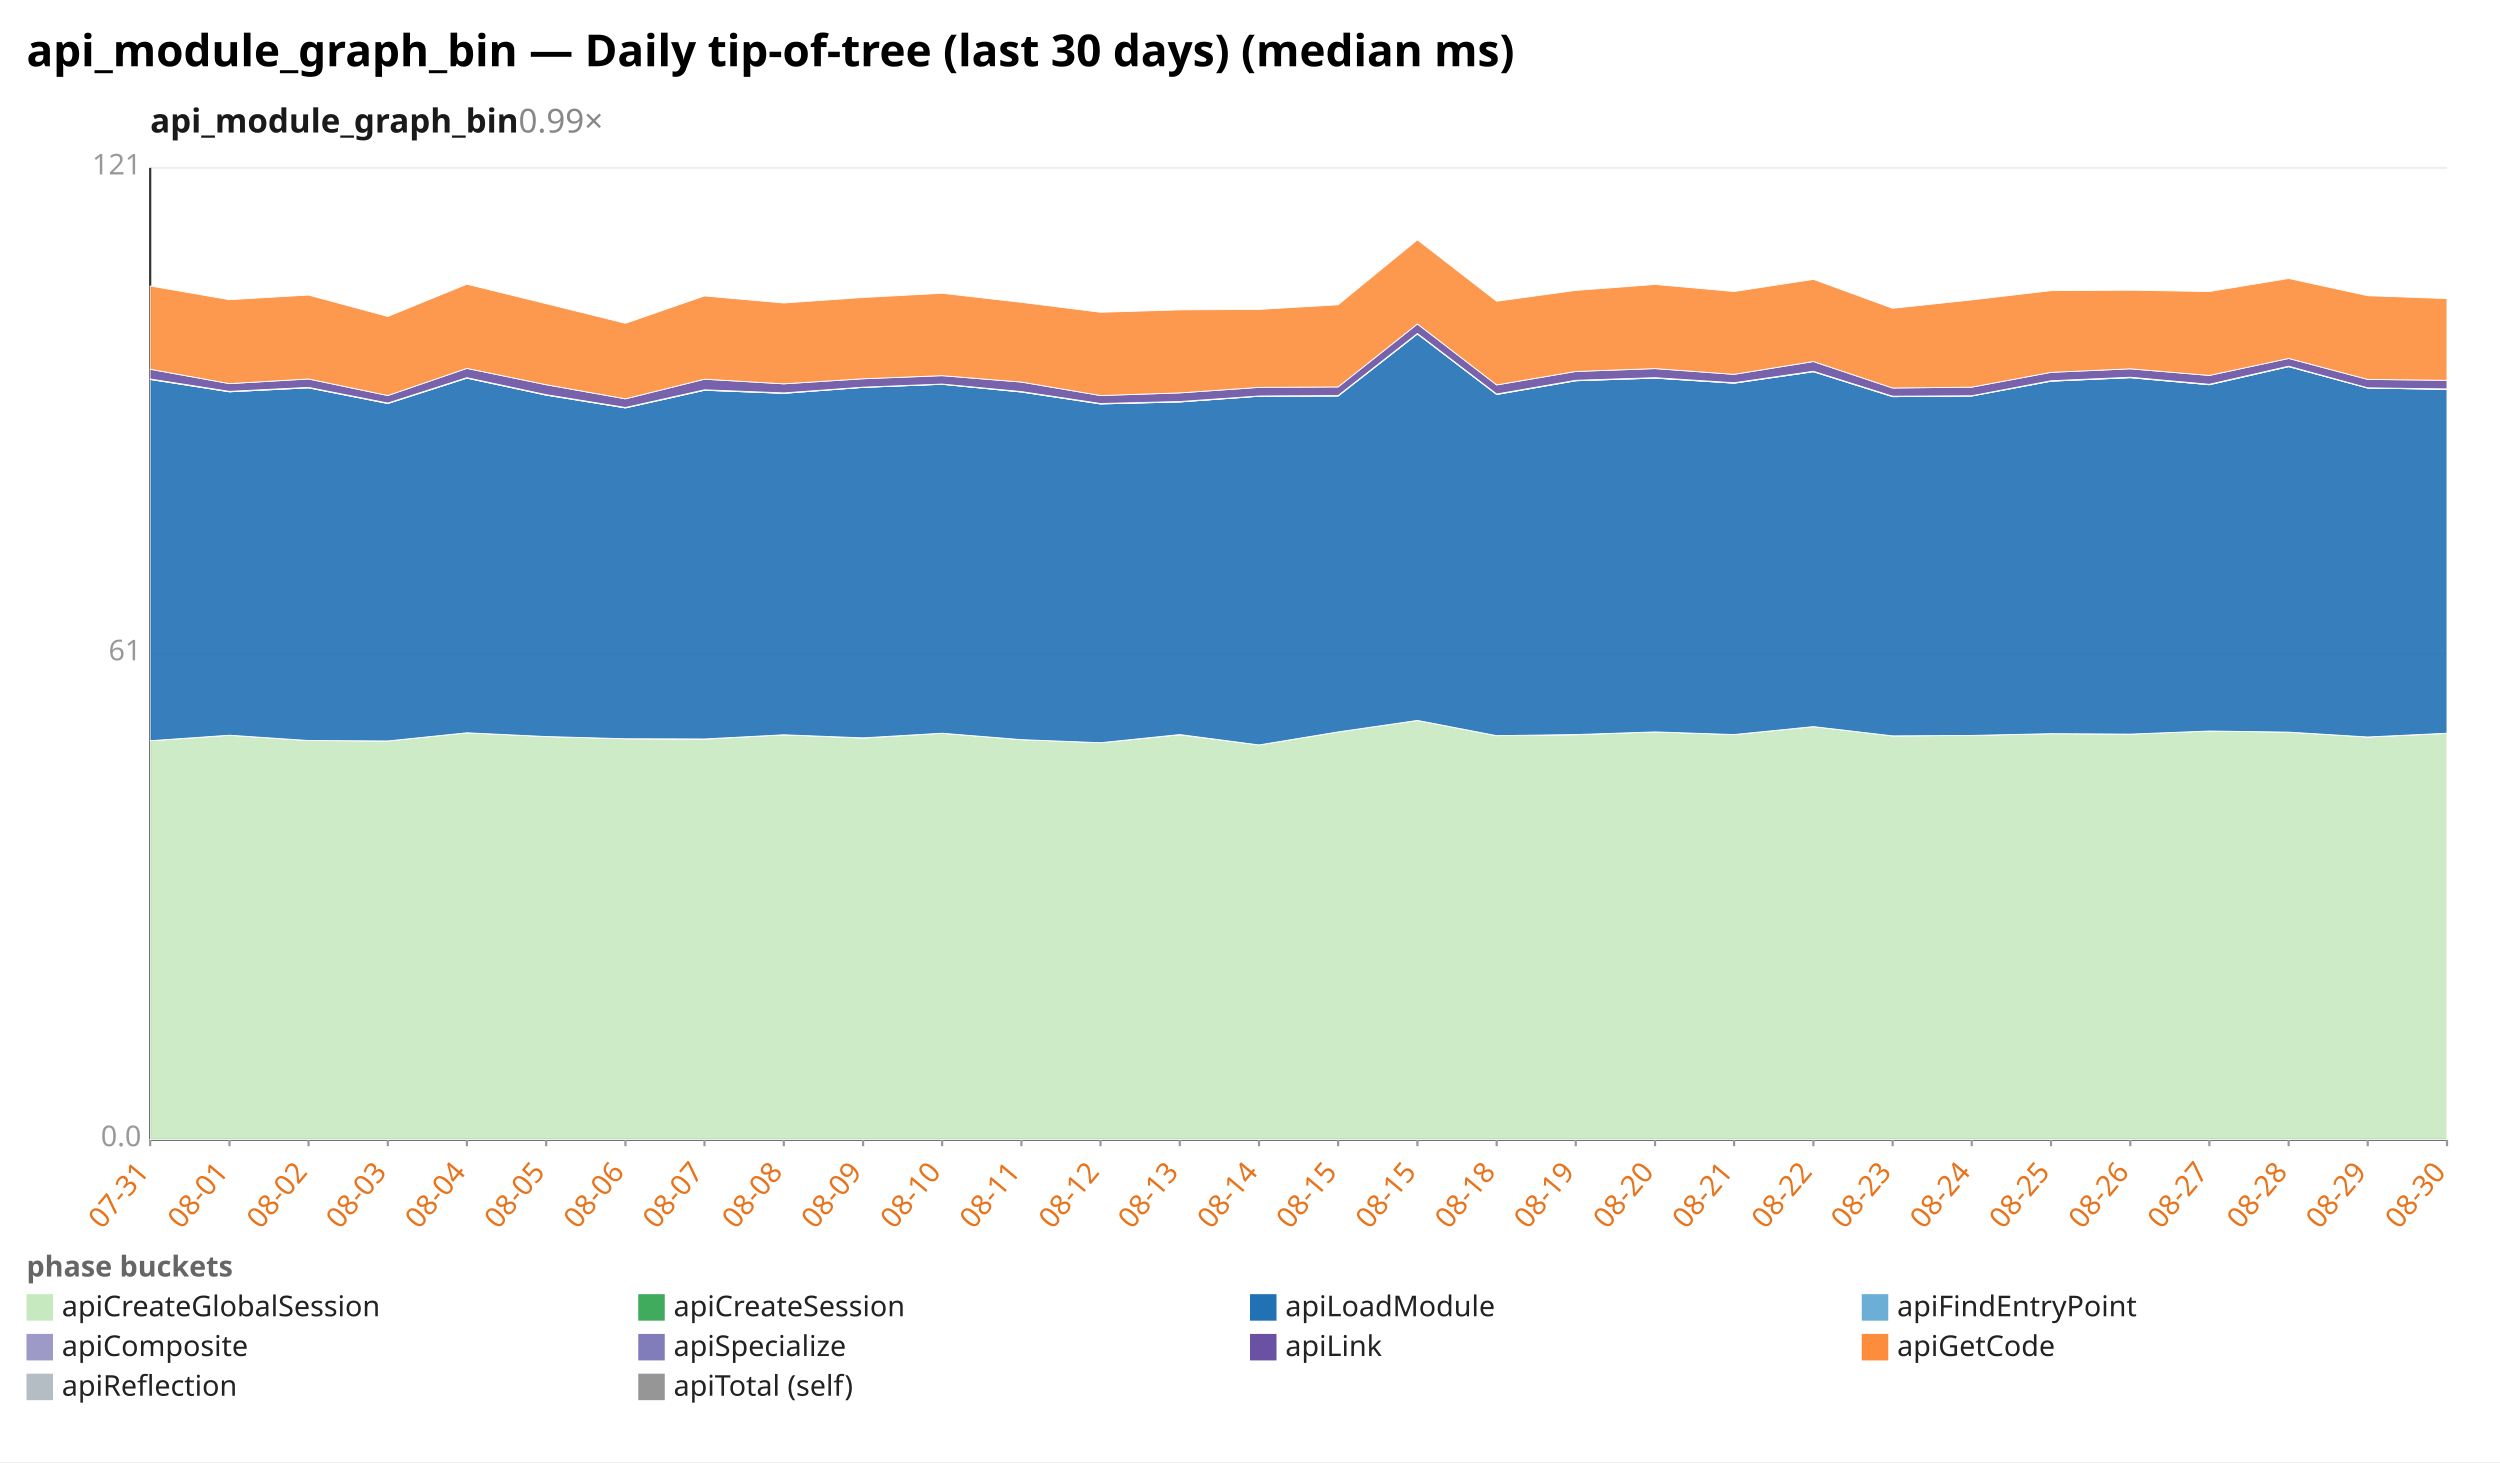
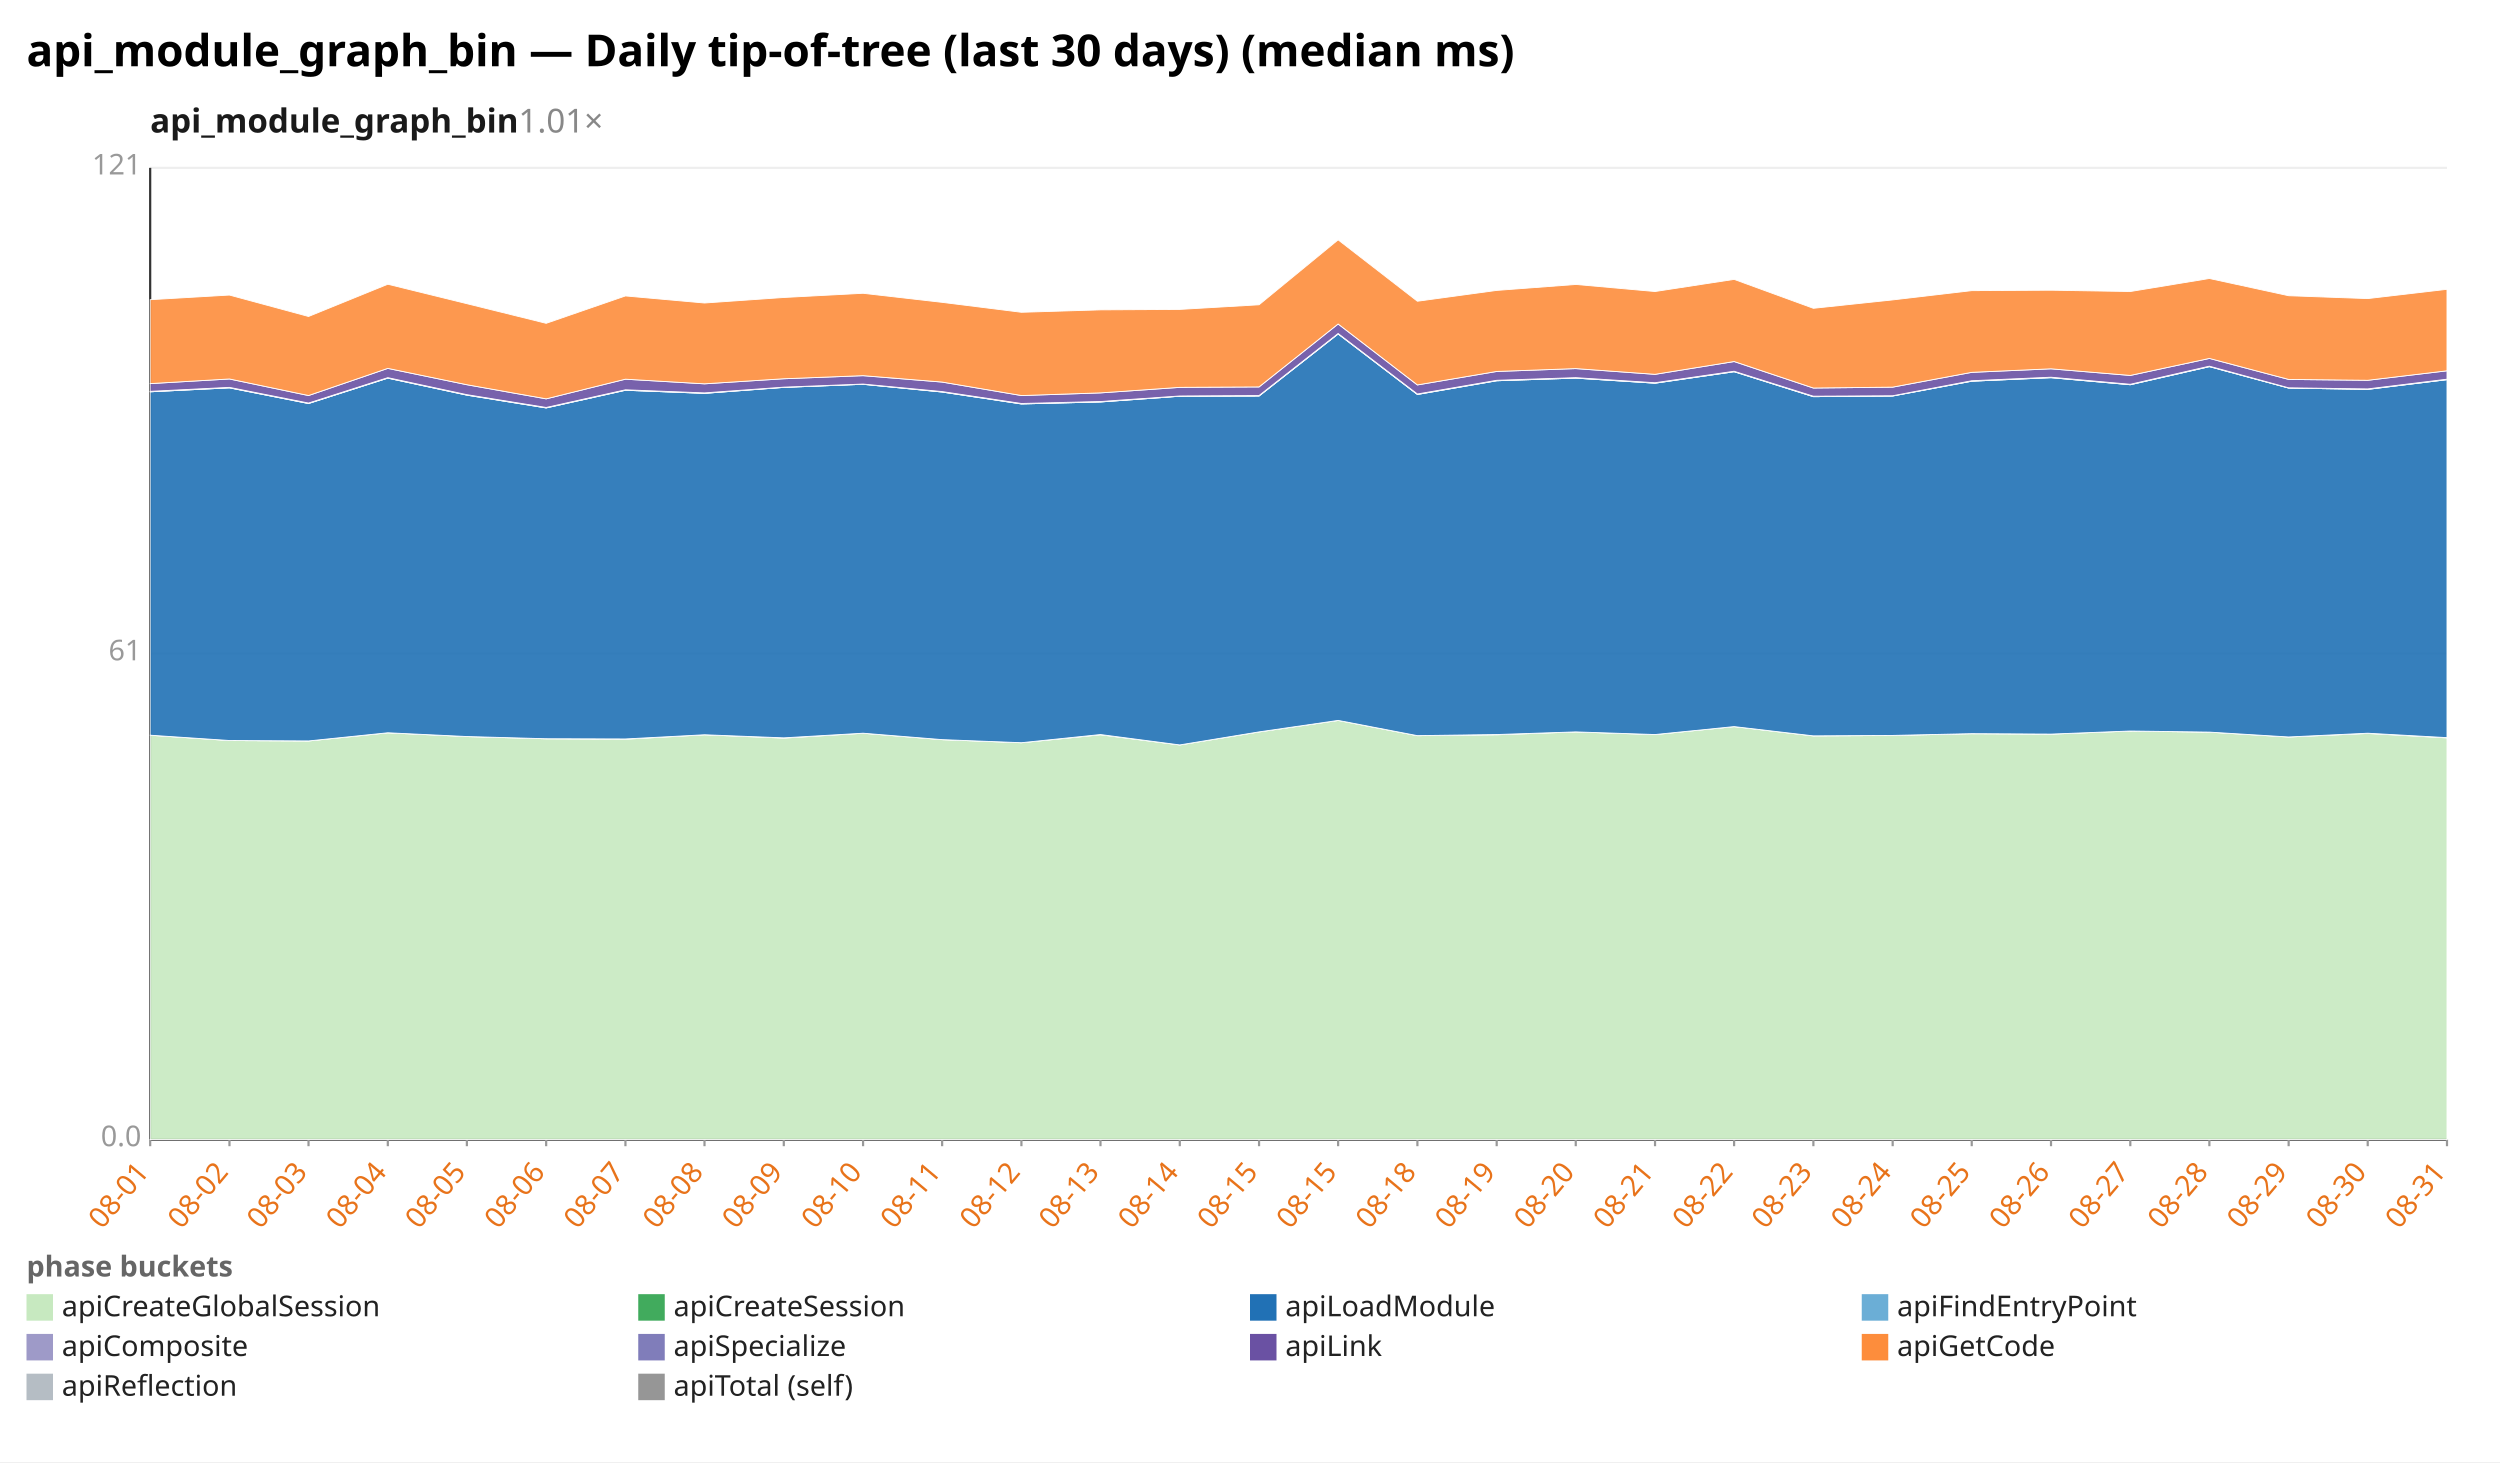
<svg xmlns="http://www.w3.org/2000/svg" width="1132" height="662" viewBox="0 0 1132 662" preserveAspectRatio="xMidYMid meet" font-family="sans-serif" font-size="13">
  <rect width="1132" height="662" fill="white" />
  <text x="12" y="30" font-size="20" font-weight="bold">api_module_graph_bin — Daily tip-of-tree (last 30 days) (median ms)</text>
-   <text x="68" y="60" font-size="15" font-weight="600" fill="#1a1a1a">api_module_graph_bin<tspan fill="#888" font-weight="400" text-decoration="none">  0.99×</tspan>
+   <text x="68" y="60" font-size="15" font-weight="600" fill="#1a1a1a">api_module_graph_bin<tspan fill="#888" font-weight="400" text-decoration="none">  1.01×</tspan>
  </text>
  <line x1="68.0" y1="516.0" x2="1108.0" y2="516.0" stroke="#eee" />
  <text x="64.0" y="519.0" text-anchor="end" fill="#999">0.0</text>
  <line x1="68.0" y1="296.0" x2="1108.0" y2="296.0" stroke="#eee" />
  <text x="64.0" y="299.0" text-anchor="end" fill="#999">61</text>
  <line x1="68.0" y1="76.0" x2="1108.0" y2="76.0" stroke="#eee" />
  <text x="64.0" y="79.0" text-anchor="end" fill="#999">121</text>
  <line x1="68.0" y1="76.0" x2="68.0" y2="516.0" stroke="#333" />
  <line x1="68.0" y1="516.0" x2="1108.0" y2="516.0" stroke="#333" />
  <line x1="68.0" y1="516.0" x2="68.0" y2="519.0" stroke="#999" />
-   <text x="68.0" y="531.0" text-anchor="end" fill="#e8731a" transform="rotate(-50 68.0 531.0)">07-31</text>
+   <text x="68.0" y="531.0" text-anchor="end" fill="#e8731a" transform="rotate(-50 68.0 531.0)">08-01</text>
  <line x1="103.9" y1="516.0" x2="103.9" y2="519.0" stroke="#999" />
-   <text x="103.9" y="531.0" text-anchor="end" fill="#e8731a" transform="rotate(-50 103.9 531.0)">08-01</text>
+   <text x="103.9" y="531.0" text-anchor="end" fill="#e8731a" transform="rotate(-50 103.9 531.0)">08-02</text>
  <line x1="139.7" y1="516.0" x2="139.7" y2="519.0" stroke="#999" />
-   <text x="139.7" y="531.0" text-anchor="end" fill="#e8731a" transform="rotate(-50 139.7 531.0)">08-02</text>
+   <text x="139.7" y="531.0" text-anchor="end" fill="#e8731a" transform="rotate(-50 139.7 531.0)">08-03</text>
  <line x1="175.6" y1="516.0" x2="175.6" y2="519.0" stroke="#999" />
-   <text x="175.6" y="531.0" text-anchor="end" fill="#e8731a" transform="rotate(-50 175.6 531.0)">08-03</text>
+   <text x="175.6" y="531.0" text-anchor="end" fill="#e8731a" transform="rotate(-50 175.6 531.0)">08-04</text>
  <line x1="211.4" y1="516.0" x2="211.4" y2="519.0" stroke="#999" />
-   <text x="211.4" y="531.0" text-anchor="end" fill="#e8731a" transform="rotate(-50 211.4 531.0)">08-04</text>
+   <text x="211.4" y="531.0" text-anchor="end" fill="#e8731a" transform="rotate(-50 211.4 531.0)">08-05</text>
  <line x1="247.3" y1="516.0" x2="247.3" y2="519.0" stroke="#999" />
-   <text x="247.3" y="531.0" text-anchor="end" fill="#e8731a" transform="rotate(-50 247.3 531.0)">08-05</text>
+   <text x="247.3" y="531.0" text-anchor="end" fill="#e8731a" transform="rotate(-50 247.3 531.0)">08-06</text>
  <line x1="283.2" y1="516.0" x2="283.2" y2="519.0" stroke="#999" />
-   <text x="283.2" y="531.0" text-anchor="end" fill="#e8731a" transform="rotate(-50 283.2 531.0)">08-06</text>
+   <text x="283.2" y="531.0" text-anchor="end" fill="#e8731a" transform="rotate(-50 283.2 531.0)">08-07</text>
  <line x1="319.0" y1="516.0" x2="319.0" y2="519.0" stroke="#999" />
-   <text x="319.0" y="531.0" text-anchor="end" fill="#e8731a" transform="rotate(-50 319.0 531.0)">08-07</text>
+   <text x="319.0" y="531.0" text-anchor="end" fill="#e8731a" transform="rotate(-50 319.0 531.0)">08-08</text>
  <line x1="354.9" y1="516.0" x2="354.9" y2="519.0" stroke="#999" />
-   <text x="354.9" y="531.0" text-anchor="end" fill="#e8731a" transform="rotate(-50 354.9 531.0)">08-08</text>
+   <text x="354.9" y="531.0" text-anchor="end" fill="#e8731a" transform="rotate(-50 354.9 531.0)">08-09</text>
  <line x1="390.8" y1="516.0" x2="390.8" y2="519.0" stroke="#999" />
-   <text x="390.8" y="531.0" text-anchor="end" fill="#e8731a" transform="rotate(-50 390.8 531.0)">08-09</text>
+   <text x="390.8" y="531.0" text-anchor="end" fill="#e8731a" transform="rotate(-50 390.8 531.0)">08-10</text>
  <line x1="426.6" y1="516.0" x2="426.6" y2="519.0" stroke="#999" />
-   <text x="426.6" y="531.0" text-anchor="end" fill="#e8731a" transform="rotate(-50 426.6 531.0)">08-10</text>
+   <text x="426.6" y="531.0" text-anchor="end" fill="#e8731a" transform="rotate(-50 426.6 531.0)">08-11</text>
  <line x1="462.5" y1="516.0" x2="462.5" y2="519.0" stroke="#999" />
-   <text x="462.5" y="531.0" text-anchor="end" fill="#e8731a" transform="rotate(-50 462.5 531.0)">08-11</text>
+   <text x="462.5" y="531.0" text-anchor="end" fill="#e8731a" transform="rotate(-50 462.5 531.0)">08-12</text>
  <line x1="498.3" y1="516.0" x2="498.3" y2="519.0" stroke="#999" />
-   <text x="498.3" y="531.0" text-anchor="end" fill="#e8731a" transform="rotate(-50 498.3 531.0)">08-12</text>
+   <text x="498.3" y="531.0" text-anchor="end" fill="#e8731a" transform="rotate(-50 498.3 531.0)">08-13</text>
  <line x1="534.2" y1="516.0" x2="534.2" y2="519.0" stroke="#999" />
-   <text x="534.2" y="531.0" text-anchor="end" fill="#e8731a" transform="rotate(-50 534.2 531.0)">08-13</text>
+   <text x="534.2" y="531.0" text-anchor="end" fill="#e8731a" transform="rotate(-50 534.2 531.0)">08-14</text>
  <line x1="570.1" y1="516.0" x2="570.1" y2="519.0" stroke="#999" />
-   <text x="570.1" y="531.0" text-anchor="end" fill="#e8731a" transform="rotate(-50 570.1 531.0)">08-14</text>
+   <text x="570.1" y="531.0" text-anchor="end" fill="#e8731a" transform="rotate(-50 570.1 531.0)">08-15</text>
  <line x1="605.9" y1="516.0" x2="605.9" y2="519.0" stroke="#999" />
  <text x="605.9" y="531.0" text-anchor="end" fill="#e8731a" transform="rotate(-50 605.9 531.0)">08-15</text>
  <line x1="641.8" y1="516.0" x2="641.8" y2="519.0" stroke="#999" />
-   <text x="641.8" y="531.0" text-anchor="end" fill="#e8731a" transform="rotate(-50 641.8 531.0)">08-15</text>
+   <text x="641.8" y="531.0" text-anchor="end" fill="#e8731a" transform="rotate(-50 641.8 531.0)">08-18</text>
  <line x1="677.7" y1="516.0" x2="677.7" y2="519.0" stroke="#999" />
-   <text x="677.7" y="531.0" text-anchor="end" fill="#e8731a" transform="rotate(-50 677.7 531.0)">08-18</text>
+   <text x="677.7" y="531.0" text-anchor="end" fill="#e8731a" transform="rotate(-50 677.7 531.0)">08-19</text>
  <line x1="713.5" y1="516.0" x2="713.5" y2="519.0" stroke="#999" />
-   <text x="713.5" y="531.0" text-anchor="end" fill="#e8731a" transform="rotate(-50 713.5 531.0)">08-19</text>
+   <text x="713.5" y="531.0" text-anchor="end" fill="#e8731a" transform="rotate(-50 713.5 531.0)">08-20</text>
  <line x1="749.4" y1="516.0" x2="749.4" y2="519.0" stroke="#999" />
-   <text x="749.4" y="531.0" text-anchor="end" fill="#e8731a" transform="rotate(-50 749.4 531.0)">08-20</text>
+   <text x="749.4" y="531.0" text-anchor="end" fill="#e8731a" transform="rotate(-50 749.4 531.0)">08-21</text>
  <line x1="785.2" y1="516.0" x2="785.2" y2="519.0" stroke="#999" />
-   <text x="785.2" y="531.0" text-anchor="end" fill="#e8731a" transform="rotate(-50 785.2 531.0)">08-21</text>
+   <text x="785.2" y="531.0" text-anchor="end" fill="#e8731a" transform="rotate(-50 785.2 531.0)">08-22</text>
  <line x1="821.1" y1="516.0" x2="821.1" y2="519.0" stroke="#999" />
-   <text x="821.1" y="531.0" text-anchor="end" fill="#e8731a" transform="rotate(-50 821.1 531.0)">08-22</text>
+   <text x="821.1" y="531.0" text-anchor="end" fill="#e8731a" transform="rotate(-50 821.1 531.0)">08-23</text>
  <line x1="857.0" y1="516.0" x2="857.0" y2="519.0" stroke="#999" />
-   <text x="857.0" y="531.0" text-anchor="end" fill="#e8731a" transform="rotate(-50 857.0 531.0)">08-23</text>
+   <text x="857.0" y="531.0" text-anchor="end" fill="#e8731a" transform="rotate(-50 857.0 531.0)">08-24</text>
  <line x1="892.8" y1="516.0" x2="892.8" y2="519.0" stroke="#999" />
-   <text x="892.8" y="531.0" text-anchor="end" fill="#e8731a" transform="rotate(-50 892.8 531.0)">08-24</text>
+   <text x="892.8" y="531.0" text-anchor="end" fill="#e8731a" transform="rotate(-50 892.8 531.0)">08-25</text>
  <line x1="928.7" y1="516.0" x2="928.7" y2="519.0" stroke="#999" />
-   <text x="928.7" y="531.0" text-anchor="end" fill="#e8731a" transform="rotate(-50 928.7 531.0)">08-25</text>
+   <text x="928.7" y="531.0" text-anchor="end" fill="#e8731a" transform="rotate(-50 928.7 531.0)">08-26</text>
  <line x1="964.6" y1="516.0" x2="964.6" y2="519.0" stroke="#999" />
-   <text x="964.6" y="531.0" text-anchor="end" fill="#e8731a" transform="rotate(-50 964.6 531.0)">08-26</text>
+   <text x="964.6" y="531.0" text-anchor="end" fill="#e8731a" transform="rotate(-50 964.6 531.0)">08-27</text>
  <line x1="1000.4" y1="516.0" x2="1000.4" y2="519.0" stroke="#999" />
-   <text x="1000.4" y="531.0" text-anchor="end" fill="#e8731a" transform="rotate(-50 1000.4 531.0)">08-27</text>
+   <text x="1000.4" y="531.0" text-anchor="end" fill="#e8731a" transform="rotate(-50 1000.4 531.0)">08-28</text>
  <line x1="1036.3" y1="516.0" x2="1036.3" y2="519.0" stroke="#999" />
-   <text x="1036.3" y="531.0" text-anchor="end" fill="#e8731a" transform="rotate(-50 1036.3 531.0)">08-28</text>
+   <text x="1036.3" y="531.0" text-anchor="end" fill="#e8731a" transform="rotate(-50 1036.3 531.0)">08-29</text>
  <line x1="1072.1" y1="516.0" x2="1072.1" y2="519.0" stroke="#999" />
-   <text x="1072.1" y="531.0" text-anchor="end" fill="#e8731a" transform="rotate(-50 1072.1 531.0)">08-29</text>
+   <text x="1072.1" y="531.0" text-anchor="end" fill="#e8731a" transform="rotate(-50 1072.1 531.0)">08-30</text>
  <line x1="1108.0" y1="516.0" x2="1108.0" y2="519.0" stroke="#999" />
-   <text x="1108.0" y="531.0" text-anchor="end" fill="#e8731a" transform="rotate(-50 1108.0 531.0)">08-30</text>
-   <polygon points="68.0,335.4 103.9,332.9 139.7,335.3 175.6,335.5 211.4,331.8 247.3,333.5 283.2,334.5 319.0,334.7 354.9,332.7 390.8,334.2 426.6,332.0 462.5,334.9 498.3,336.3 534.2,332.7 570.1,337.3 605.9,331.4 641.8,326.2 677.7,333.1 713.5,332.7 749.4,331.4 785.2,332.6 821.1,329.0 857.0,333.2 892.8,333.0 928.7,332.2 964.6,332.4 1000.4,331.0 1036.3,331.5 1072.1,333.7 1108.0,332.1 1108.0,516.0 1072.1,516.0 1036.3,516.0 1000.4,516.0 964.6,516.0 928.7,516.0 892.8,516.0 857.0,516.0 821.1,516.0 785.2,516.0 749.4,516.0 713.5,516.0 677.7,516.0 641.8,516.0 605.9,516.0 570.1,516.0 534.2,516.0 498.3,516.0 462.5,516.0 426.6,516.0 390.8,516.0 354.9,516.0 319.0,516.0 283.2,516.0 247.3,516.0 211.4,516.0 175.6,516.0 139.7,516.0 103.9,516.0 68.0,516.0" fill="#c7e9c0" fill-opacity="0.9" stroke="#fff" stroke-width="0.4" />
-   <polygon points="68.0,335.4 103.9,332.9 139.7,335.3 175.6,335.5 211.4,331.8 247.3,333.5 283.2,334.5 319.0,334.6 354.9,332.7 390.8,334.1 426.6,332.0 462.5,334.9 498.3,336.3 534.2,332.6 570.1,337.3 605.9,331.4 641.8,326.2 677.7,333.1 713.5,332.6 749.4,331.4 785.2,332.6 821.1,329.0 857.0,333.2 892.8,333.0 928.7,332.2 964.6,332.4 1000.4,331.0 1036.3,331.5 1072.1,333.7 1108.0,332.0 1108.0,332.1 1072.1,333.7 1036.3,331.5 1000.4,331.0 964.6,332.4 928.7,332.2 892.8,333.0 857.0,333.2 821.1,329.0 785.2,332.6 749.4,331.4 713.5,332.7 677.7,333.1 641.8,326.2 605.9,331.4 570.1,337.3 534.2,332.7 498.3,336.3 462.5,334.9 426.6,332.0 390.8,334.2 354.9,332.7 319.0,334.7 283.2,334.5 247.3,333.5 211.4,331.8 175.6,335.5 139.7,335.3 103.9,332.9 68.0,335.4" fill="#41ab5d" fill-opacity="0.9" stroke="#fff" stroke-width="0.4" />
-   <polygon points="68.0,171.8 103.9,177.4 139.7,175.6 175.6,182.7 211.4,171.2 247.3,178.9 283.2,184.7 319.0,176.7 354.9,178.1 390.8,175.4 426.6,174.0 462.5,177.5 498.3,182.9 534.2,182.0 570.1,179.4 605.9,179.3 641.8,151.2 677.7,178.6 713.5,172.4 749.4,171.2 785.2,173.5 821.1,168.3 857.0,179.6 892.8,179.3 928.7,172.6 964.6,171.0 1000.4,174.2 1036.3,166.0 1072.1,175.7 1108.0,176.3 1108.0,332.0 1072.1,333.7 1036.3,331.5 1000.4,331.0 964.6,332.4 928.7,332.2 892.8,333.0 857.0,333.2 821.1,329.0 785.2,332.6 749.4,331.4 713.5,332.6 677.7,333.1 641.8,326.2 605.9,331.4 570.1,337.3 534.2,332.6 498.3,336.3 462.5,334.9 426.6,332.0 390.8,334.1 354.9,332.7 319.0,334.6 283.2,334.5 247.3,333.5 211.4,331.8 175.6,335.5 139.7,335.3 103.9,332.9 68.0,335.4" fill="#2171b5" fill-opacity="0.9" stroke="#fff" stroke-width="0.4" />
-   <polygon points="68.0,171.8 103.9,177.4 139.7,175.6 175.6,182.7 211.4,171.2 247.3,178.9 283.2,184.7 319.0,176.7 354.9,178.1 390.8,175.4 426.6,174.0 462.5,177.5 498.3,182.9 534.2,182.0 570.1,179.4 605.9,179.3 641.8,151.2 677.7,178.6 713.5,172.4 749.4,171.2 785.2,173.5 821.1,168.3 857.0,179.6 892.8,179.3 928.7,172.6 964.6,171.0 1000.4,174.2 1036.3,166.0 1072.1,175.7 1108.0,176.3 1108.0,176.3 1072.1,175.7 1036.3,166.0 1000.4,174.2 964.6,171.0 928.7,172.6 892.8,179.3 857.0,179.6 821.1,168.3 785.2,173.5 749.4,171.2 713.5,172.4 677.7,178.6 641.8,151.2 605.9,179.3 570.1,179.4 534.2,182.0 498.3,182.9 462.5,177.5 426.6,174.0 390.8,175.4 354.9,178.1 319.0,176.7 283.2,184.7 247.3,178.9 211.4,171.2 175.6,182.7 139.7,175.6 103.9,177.4 68.0,171.8" fill="#6baed6" fill-opacity="0.9" stroke="#fff" stroke-width="0.4" />
-   <polygon points="68.0,171.6 103.9,177.2 139.7,175.4 175.6,182.5 211.4,171.0 247.3,178.7 283.2,184.5 319.0,176.5 354.9,177.9 390.8,175.3 426.6,173.9 462.5,177.3 498.3,182.7 534.2,181.8 570.1,179.3 605.9,179.1 641.8,151.0 677.7,178.4 713.5,172.2 749.4,171.0 785.2,173.3 821.1,168.1 857.0,179.4 892.8,179.2 928.7,172.4 964.6,170.8 1000.4,174.0 1036.3,165.8 1072.1,175.6 1108.0,176.1 1108.0,176.3 1072.1,175.7 1036.3,166.0 1000.4,174.2 964.6,171.0 928.7,172.6 892.8,179.3 857.0,179.6 821.1,168.3 785.2,173.5 749.4,171.2 713.5,172.4 677.7,178.6 641.8,151.2 605.9,179.3 570.1,179.4 534.2,182.0 498.3,182.9 462.5,177.5 426.6,174.0 390.8,175.4 354.9,178.1 319.0,176.7 283.2,184.7 247.3,178.9 211.4,171.2 175.6,182.7 139.7,175.6 103.9,177.4 68.0,171.8" fill="#9e9ac8" fill-opacity="0.9" stroke="#fff" stroke-width="0.4" />
-   <polygon points="68.0,167.2 103.9,173.7 139.7,171.6 175.6,179.1 211.4,166.8 247.3,174.2 283.2,180.6 319.0,171.7 354.9,173.8 390.8,171.5 426.6,170.1 462.5,173.0 498.3,179.1 534.2,177.9 570.1,175.4 605.9,175.2 641.8,146.7 677.7,174.3 713.5,168.2 749.4,166.9 785.2,169.5 821.1,163.7 857.0,175.7 892.8,175.3 928.7,168.6 964.6,167.0 1000.4,170.0 1036.3,162.3 1072.1,171.8 1108.0,172.2 1108.0,176.1 1072.1,175.6 1036.3,165.8 1000.4,174.0 964.6,170.8 928.7,172.4 892.8,179.2 857.0,179.4 821.1,168.1 785.2,173.3 749.4,171.0 713.5,172.2 677.7,178.4 641.8,151.0 605.9,179.1 570.1,179.3 534.2,181.8 498.3,182.7 462.5,177.3 426.6,173.9 390.8,175.3 354.9,177.9 319.0,176.5 283.2,184.5 247.3,178.7 211.4,171.0 175.6,182.5 139.7,175.4 103.9,177.2 68.0,171.6" fill="#6a51a3" fill-opacity="0.9" stroke="#fff" stroke-width="0.4" />
-   <polygon points="68.0,129.5 103.9,135.7 139.7,133.6 175.6,143.3 211.4,128.7 247.3,137.5 283.2,146.4 319.0,134.0 354.9,137.2 390.8,134.7 426.6,132.8 462.5,136.9 498.3,141.4 534.2,140.3 570.1,140.1 605.9,138.0 641.8,108.6 677.7,136.4 713.5,131.5 749.4,128.8 785.2,132.0 821.1,126.5 857.0,139.6 892.8,135.8 928.7,131.6 964.6,131.4 1000.4,132.0 1036.3,126.1 1072.1,133.9 1108.0,135.2 1108.0,172.2 1072.1,171.8 1036.3,162.3 1000.4,170.0 964.6,167.0 928.7,168.6 892.8,175.3 857.0,175.7 821.1,163.7 785.2,169.5 749.4,166.9 713.5,168.2 677.7,174.3 641.8,146.7 605.9,175.2 570.1,175.4 534.2,177.9 498.3,179.1 462.5,173.0 426.6,170.1 390.8,171.5 354.9,173.8 319.0,171.7 283.2,180.6 247.3,174.2 211.4,166.8 175.6,179.1 139.7,171.6 103.9,173.7 68.0,167.2" fill="#fd8d3c" fill-opacity="0.9" stroke="#fff" stroke-width="0.4" />
+   <text x="1108.0" y="531.0" text-anchor="end" fill="#e8731a" transform="rotate(-50 1108.0 531.0)">08-31</text>
+   <polygon points="68.0,332.9 103.9,335.3 139.7,335.5 175.6,331.8 211.4,333.5 247.3,334.5 283.2,334.7 319.0,332.7 354.9,334.2 390.8,332.0 426.6,334.9 462.5,336.3 498.3,332.7 534.2,337.3 570.1,331.4 605.9,326.2 641.8,333.1 677.7,332.7 713.5,331.4 749.4,332.6 785.2,329.0 821.1,333.2 857.0,333.0 892.8,332.2 928.7,332.4 964.6,331.0 1000.4,331.5 1036.3,333.7 1072.1,332.1 1108.0,334.1 1108.0,516.0 1072.1,516.0 1036.3,516.0 1000.4,516.0 964.6,516.0 928.7,516.0 892.8,516.0 857.0,516.0 821.1,516.0 785.2,516.0 749.4,516.0 713.5,516.0 677.7,516.0 641.8,516.0 605.9,516.0 570.1,516.0 534.2,516.0 498.3,516.0 462.5,516.0 426.6,516.0 390.8,516.0 354.9,516.0 319.0,516.0 283.2,516.0 247.3,516.0 211.4,516.0 175.6,516.0 139.7,516.0 103.9,516.0 68.0,516.0" fill="#c7e9c0" fill-opacity="0.9" stroke="#fff" stroke-width="0.4" />
+   <polygon points="68.0,332.9 103.9,335.3 139.7,335.5 175.6,331.8 211.4,333.5 247.3,334.5 283.2,334.6 319.0,332.7 354.9,334.1 390.8,332.0 426.6,334.9 462.5,336.3 498.3,332.6 534.2,337.3 570.1,331.4 605.9,326.2 641.8,333.1 677.7,332.6 713.5,331.4 749.4,332.6 785.2,329.0 821.1,333.2 857.0,333.0 892.8,332.2 928.7,332.4 964.6,331.0 1000.4,331.5 1036.3,333.7 1072.1,332.0 1108.0,334.0 1108.0,334.1 1072.1,332.1 1036.3,333.7 1000.4,331.5 964.6,331.0 928.7,332.4 892.8,332.2 857.0,333.0 821.1,333.2 785.2,329.0 749.4,332.6 713.5,331.4 677.7,332.7 641.8,333.1 605.9,326.2 570.1,331.4 534.2,337.3 498.3,332.7 462.5,336.3 426.6,334.9 390.8,332.0 354.9,334.2 319.0,332.7 283.2,334.7 247.3,334.5 211.4,333.5 175.6,331.8 139.7,335.5 103.9,335.3 68.0,332.9" fill="#41ab5d" fill-opacity="0.9" stroke="#fff" stroke-width="0.4" />
+   <polygon points="68.0,177.4 103.9,175.6 139.7,182.7 175.6,171.2 211.4,178.9 247.3,184.7 283.2,176.7 319.0,178.1 354.9,175.4 390.8,174.0 426.6,177.5 462.5,182.9 498.3,182.0 534.2,179.4 570.1,179.3 605.9,151.2 641.8,178.6 677.7,172.4 713.5,171.2 749.4,173.5 785.2,168.3 821.1,179.6 857.0,179.3 892.8,172.6 928.7,171.0 964.6,174.2 1000.4,166.0 1036.3,175.7 1072.1,176.3 1108.0,171.9 1108.0,334.0 1072.1,332.0 1036.3,333.7 1000.4,331.5 964.6,331.0 928.7,332.4 892.8,332.2 857.0,333.0 821.1,333.2 785.2,329.0 749.4,332.6 713.5,331.4 677.7,332.6 641.8,333.1 605.9,326.2 570.1,331.4 534.2,337.3 498.3,332.6 462.5,336.3 426.6,334.9 390.8,332.0 354.9,334.1 319.0,332.7 283.2,334.6 247.3,334.5 211.4,333.5 175.6,331.8 139.7,335.5 103.9,335.3 68.0,332.9" fill="#2171b5" fill-opacity="0.9" stroke="#fff" stroke-width="0.4" />
+   <polygon points="68.0,177.4 103.9,175.6 139.7,182.7 175.6,171.2 211.4,178.9 247.3,184.7 283.2,176.7 319.0,178.1 354.9,175.4 390.8,174.0 426.6,177.5 462.5,182.9 498.3,182.0 534.2,179.4 570.1,179.3 605.9,151.2 641.8,178.6 677.7,172.4 713.5,171.2 749.4,173.5 785.2,168.3 821.1,179.6 857.0,179.3 892.8,172.6 928.7,171.0 964.6,174.2 1000.4,166.0 1036.3,175.7 1072.1,176.3 1108.0,171.9 1108.0,171.9 1072.1,176.3 1036.3,175.7 1000.4,166.0 964.6,174.2 928.7,171.0 892.8,172.6 857.0,179.3 821.1,179.6 785.2,168.3 749.4,173.5 713.5,171.2 677.7,172.4 641.8,178.6 605.9,151.2 570.1,179.3 534.2,179.4 498.3,182.0 462.5,182.9 426.6,177.5 390.8,174.0 354.9,175.4 319.0,178.1 283.2,176.7 247.3,184.7 211.4,178.9 175.6,171.2 139.7,182.7 103.9,175.6 68.0,177.4" fill="#6baed6" fill-opacity="0.9" stroke="#fff" stroke-width="0.4" />
+   <polygon points="68.0,177.2 103.9,175.4 139.7,182.5 175.6,171.0 211.4,178.7 247.3,184.5 283.2,176.5 319.0,177.9 354.9,175.3 390.8,173.9 426.6,177.3 462.5,182.7 498.3,181.8 534.2,179.3 570.1,179.1 605.9,151.0 641.8,178.4 677.7,172.2 713.5,171.0 749.4,173.3 785.2,168.1 821.1,179.4 857.0,179.2 892.8,172.4 928.7,170.8 964.6,174.0 1000.4,165.8 1036.3,175.6 1072.1,176.1 1108.0,171.7 1108.0,171.9 1072.1,176.3 1036.3,175.7 1000.4,166.0 964.6,174.2 928.7,171.0 892.8,172.6 857.0,179.3 821.1,179.6 785.2,168.3 749.4,173.5 713.5,171.2 677.7,172.4 641.8,178.6 605.9,151.2 570.1,179.3 534.2,179.4 498.3,182.0 462.5,182.9 426.6,177.5 390.8,174.0 354.9,175.4 319.0,178.1 283.2,176.7 247.3,184.7 211.4,178.9 175.6,171.2 139.7,182.7 103.9,175.6 68.0,177.4" fill="#9e9ac8" fill-opacity="0.9" stroke="#fff" stroke-width="0.4" />
+   <polygon points="68.0,173.7 103.9,171.6 139.7,179.1 175.6,166.8 211.4,174.2 247.3,180.6 283.2,171.7 319.0,173.8 354.9,171.5 390.8,170.1 426.6,173.0 462.5,179.1 498.3,177.9 534.2,175.4 570.1,175.2 605.9,146.7 641.8,174.3 677.7,168.2 713.5,166.9 749.4,169.5 785.2,163.7 821.1,175.7 857.0,175.3 892.8,168.6 928.7,167.0 964.6,170.0 1000.4,162.3 1036.3,171.8 1072.1,172.2 1108.0,167.9 1108.0,171.7 1072.1,176.1 1036.3,175.6 1000.4,165.8 964.6,174.0 928.7,170.8 892.8,172.4 857.0,179.2 821.1,179.4 785.2,168.1 749.4,173.3 713.5,171.0 677.7,172.2 641.8,178.4 605.9,151.0 570.1,179.1 534.2,179.3 498.3,181.8 462.5,182.7 426.6,177.3 390.8,173.9 354.9,175.3 319.0,177.9 283.2,176.5 247.3,184.5 211.4,178.7 175.6,171.0 139.7,182.5 103.9,175.4 68.0,177.2" fill="#6a51a3" fill-opacity="0.9" stroke="#fff" stroke-width="0.4" />
+   <polygon points="68.0,135.7 103.9,133.6 139.7,143.3 175.6,128.7 211.4,137.5 247.3,146.4 283.2,134.0 319.0,137.2 354.9,134.7 390.8,132.8 426.6,136.9 462.5,141.4 498.3,140.3 534.2,140.1 570.1,138.0 605.9,108.6 641.8,136.4 677.7,131.5 713.5,128.8 749.4,132.0 785.2,126.5 821.1,139.6 857.0,135.8 892.8,131.6 928.7,131.4 964.6,132.0 1000.4,126.1 1036.3,133.9 1072.1,135.2 1108.0,131.0 1108.0,167.9 1072.1,172.2 1036.3,171.8 1000.4,162.3 964.6,170.0 928.7,167.0 892.8,168.6 857.0,175.3 821.1,175.7 785.2,163.7 749.4,169.5 713.5,166.9 677.7,168.2 641.8,174.3 605.9,146.7 570.1,175.2 534.2,175.4 498.3,177.9 462.5,179.1 426.6,173.0 390.8,170.1 354.9,171.5 319.0,173.8 283.2,171.7 247.3,180.6 211.4,174.2 175.6,166.8 139.7,179.1 103.9,171.6 68.0,173.7" fill="#fd8d3c" fill-opacity="0.9" stroke="#fff" stroke-width="0.4" />
  <text x="12" y="578" fill="#666" font-weight="600">phase buckets</text>
  <rect x="12" y="586" width="12" height="12" fill="#c7e9c0" />
  <text x="28" y="596" fill="#222">apiCreateGlobalSession</text>
  <rect x="289" y="586" width="12" height="12" fill="#41ab5d" />
  <text x="305" y="596" fill="#222">apiCreateSession</text>
  <rect x="566" y="586" width="12" height="12" fill="#2171b5" />
  <text x="582" y="596" fill="#222">apiLoadModule</text>
  <rect x="843" y="586" width="12" height="12" fill="#6baed6" />
  <text x="859" y="596" fill="#222">apiFindEntryPoint</text>
  <rect x="12" y="604" width="12" height="12" fill="#9e9ac8" />
  <text x="28" y="614" fill="#222">apiComposite</text>
  <rect x="289" y="604" width="12" height="12" fill="#807dba" />
  <text x="305" y="614" fill="#222">apiSpecialize</text>
  <rect x="566" y="604" width="12" height="12" fill="#6a51a3" />
  <text x="582" y="614" fill="#222">apiLink</text>
  <rect x="843" y="604" width="12" height="12" fill="#fd8d3c" />
  <text x="859" y="614" fill="#222">apiGetCode</text>
  <rect x="12" y="622" width="12" height="12" fill="#b5bdc4" />
  <text x="28" y="632" fill="#222">apiReflection</text>
  <rect x="289" y="622" width="12" height="12" fill="#969696" />
  <text x="305" y="632" fill="#222">apiTotal (self)</text>
</svg>
